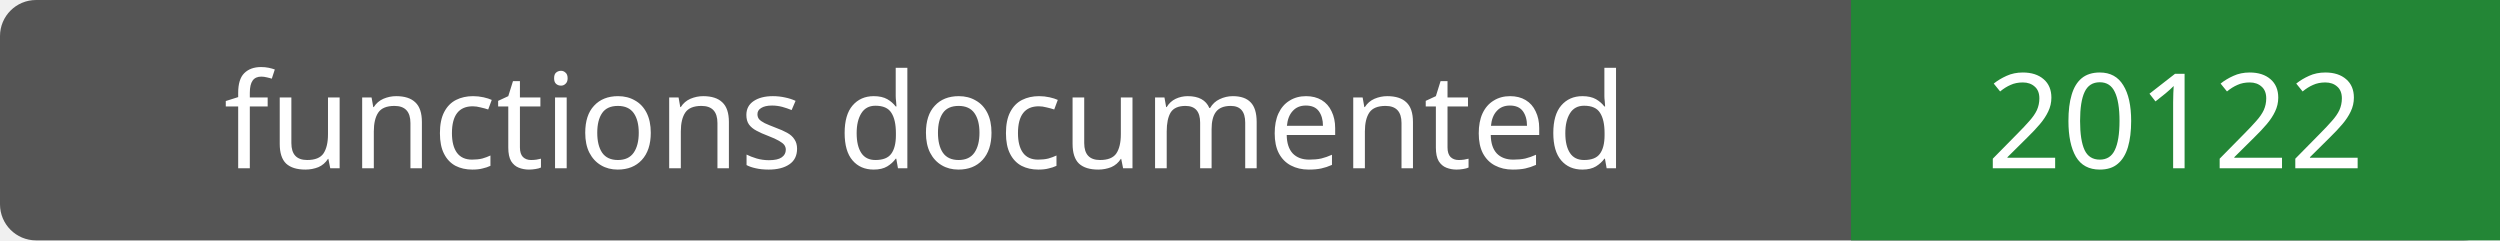
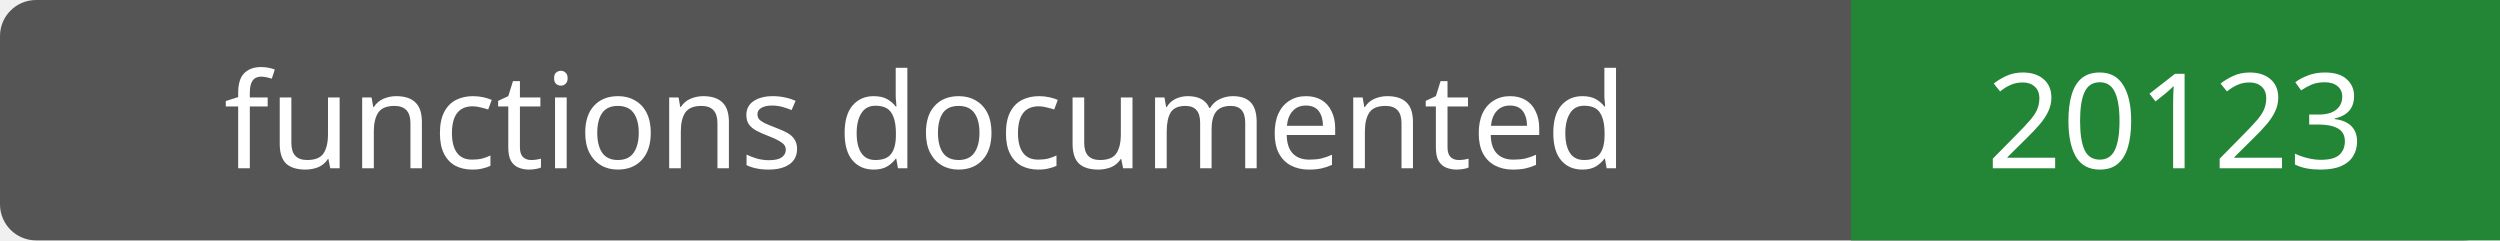
- <svg xmlns="http://www.w3.org/2000/svg" width="208" height="20" role="img" aria-label="functions documented: 20122">
+ <svg xmlns="http://www.w3.org/2000/svg" width="208" height="20" role="img" aria-label="functions documented: 20123">
  <rect width="208" height="20" rx="3" fill="#555" />
  <path fill="#238636" d="M154 0h54v20H154z" />
  <g fill="#fff" text-anchor="middle" font-family="Verdana,sans-serif" font-size="11">
    <text x="77.0" y="14">functions documented</text>
-     <text x="181.0" y="14">20122</text>
+     <text x="181.0" y="14">20123</text>
  </g>
</svg>
